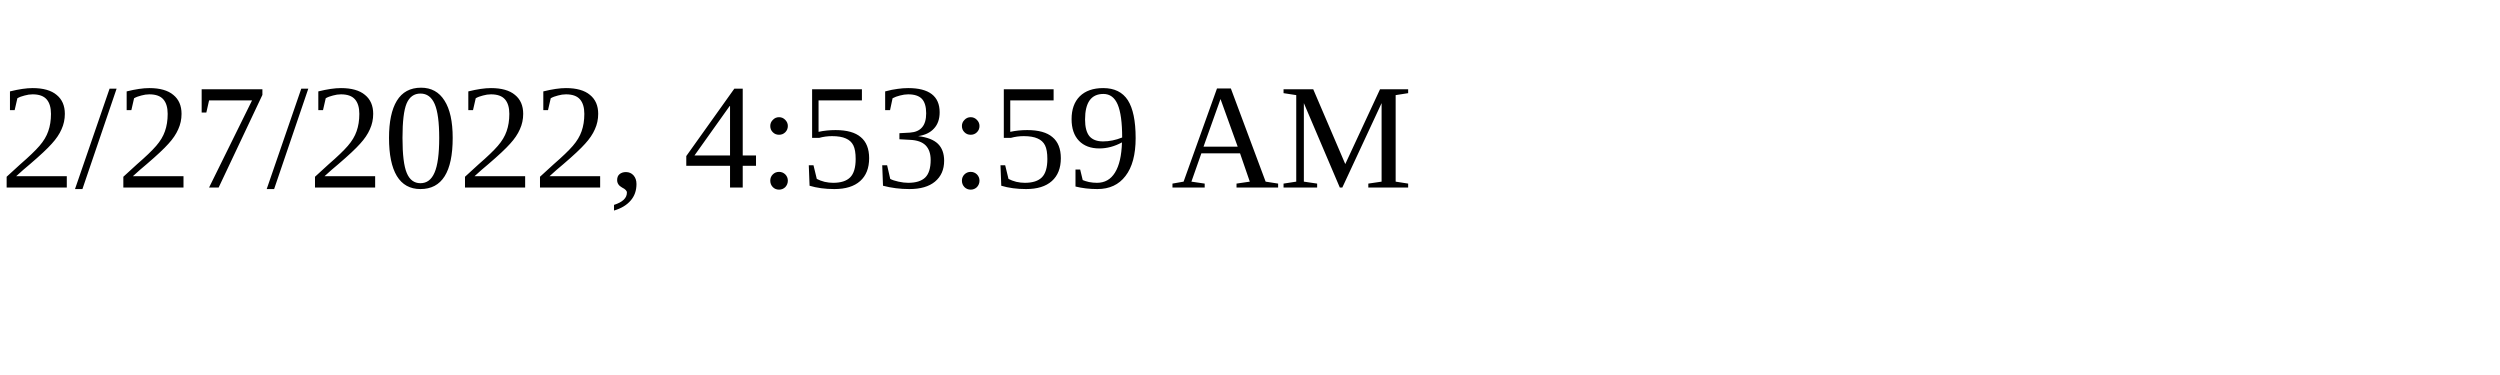
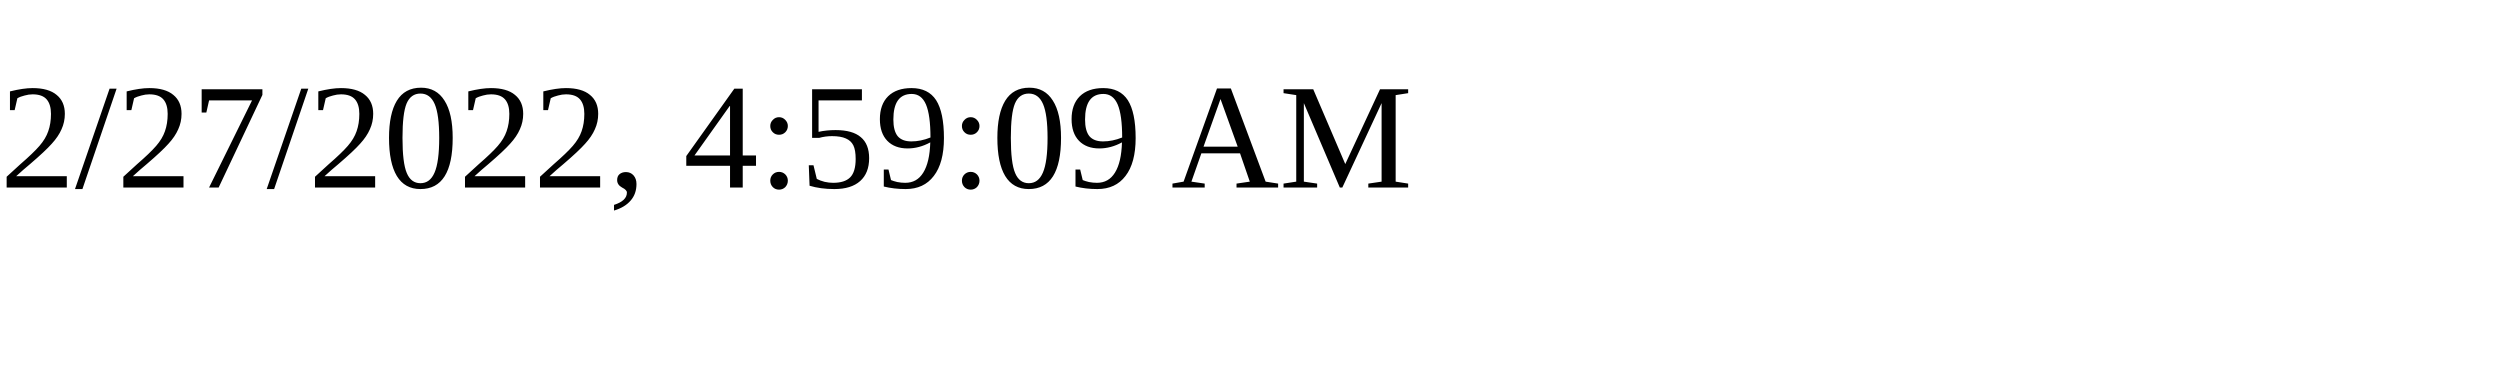
<svg xmlns="http://www.w3.org/2000/svg" height="30" width="200">
-   <text x="0" y="15">2/27/2022, 4:53:59 AM</text>
+   <text x="0" y="15">2/27/2022, 4:59:09 AM</text>
</svg>
